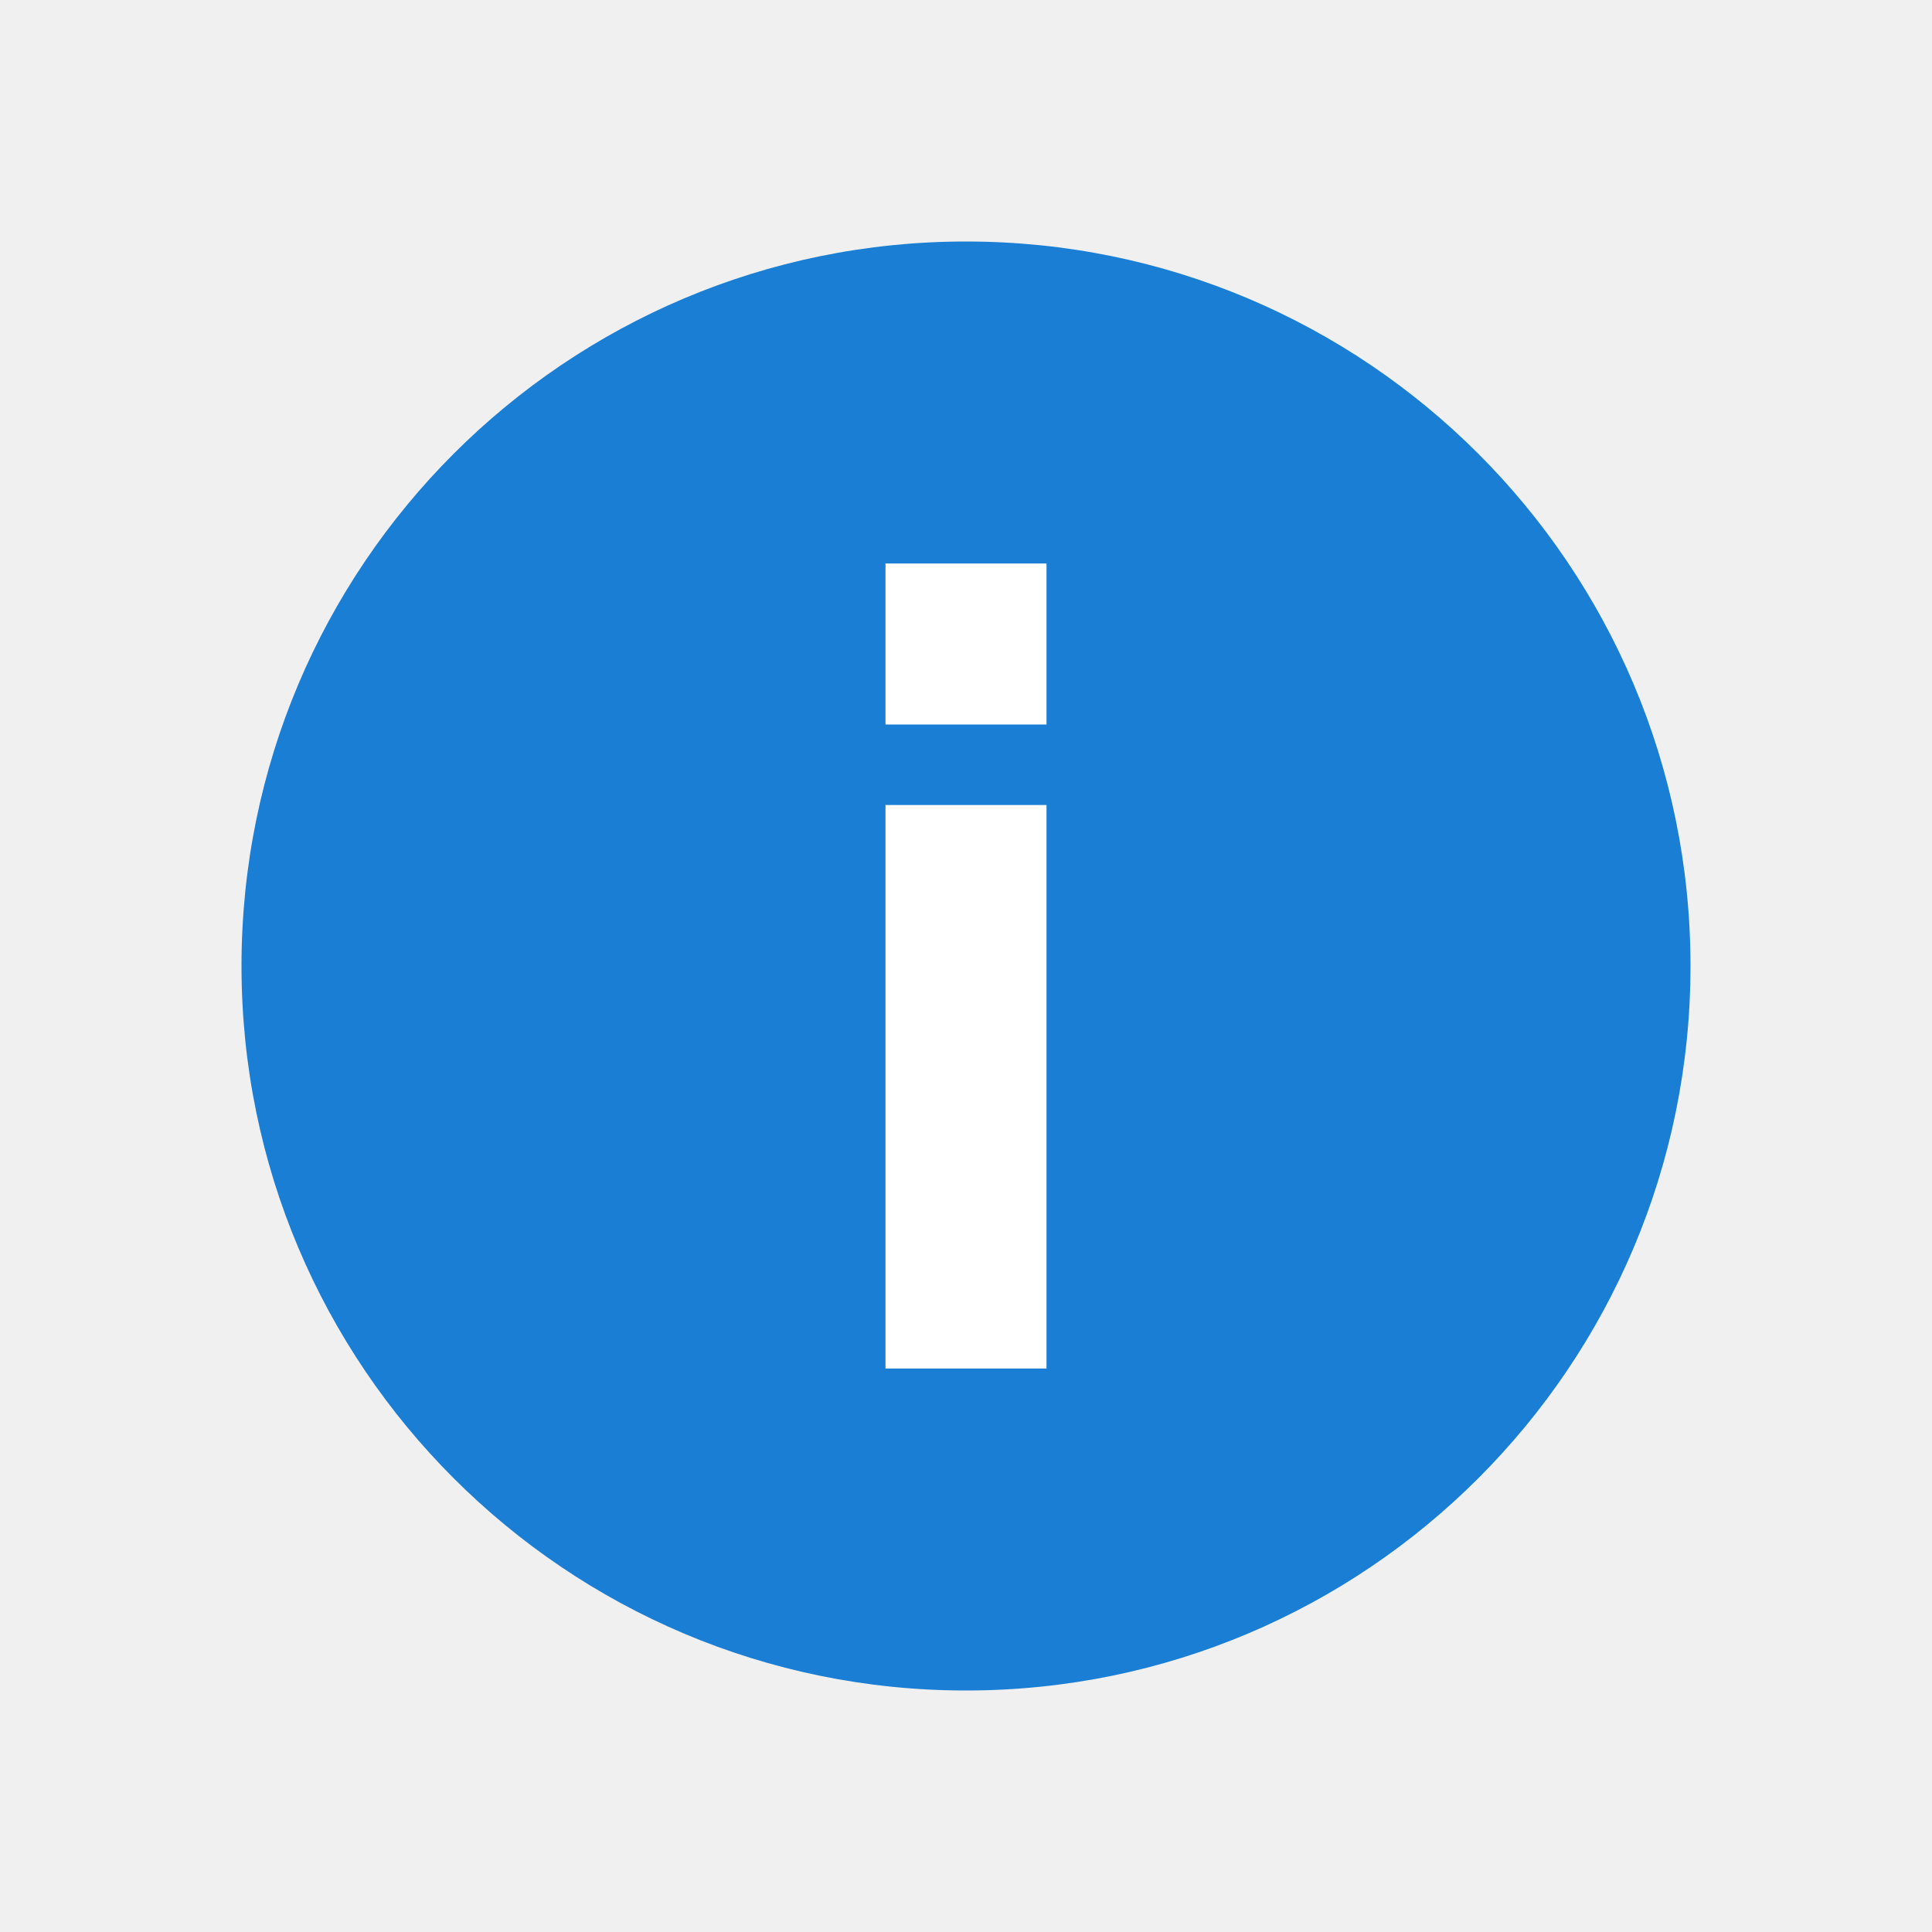
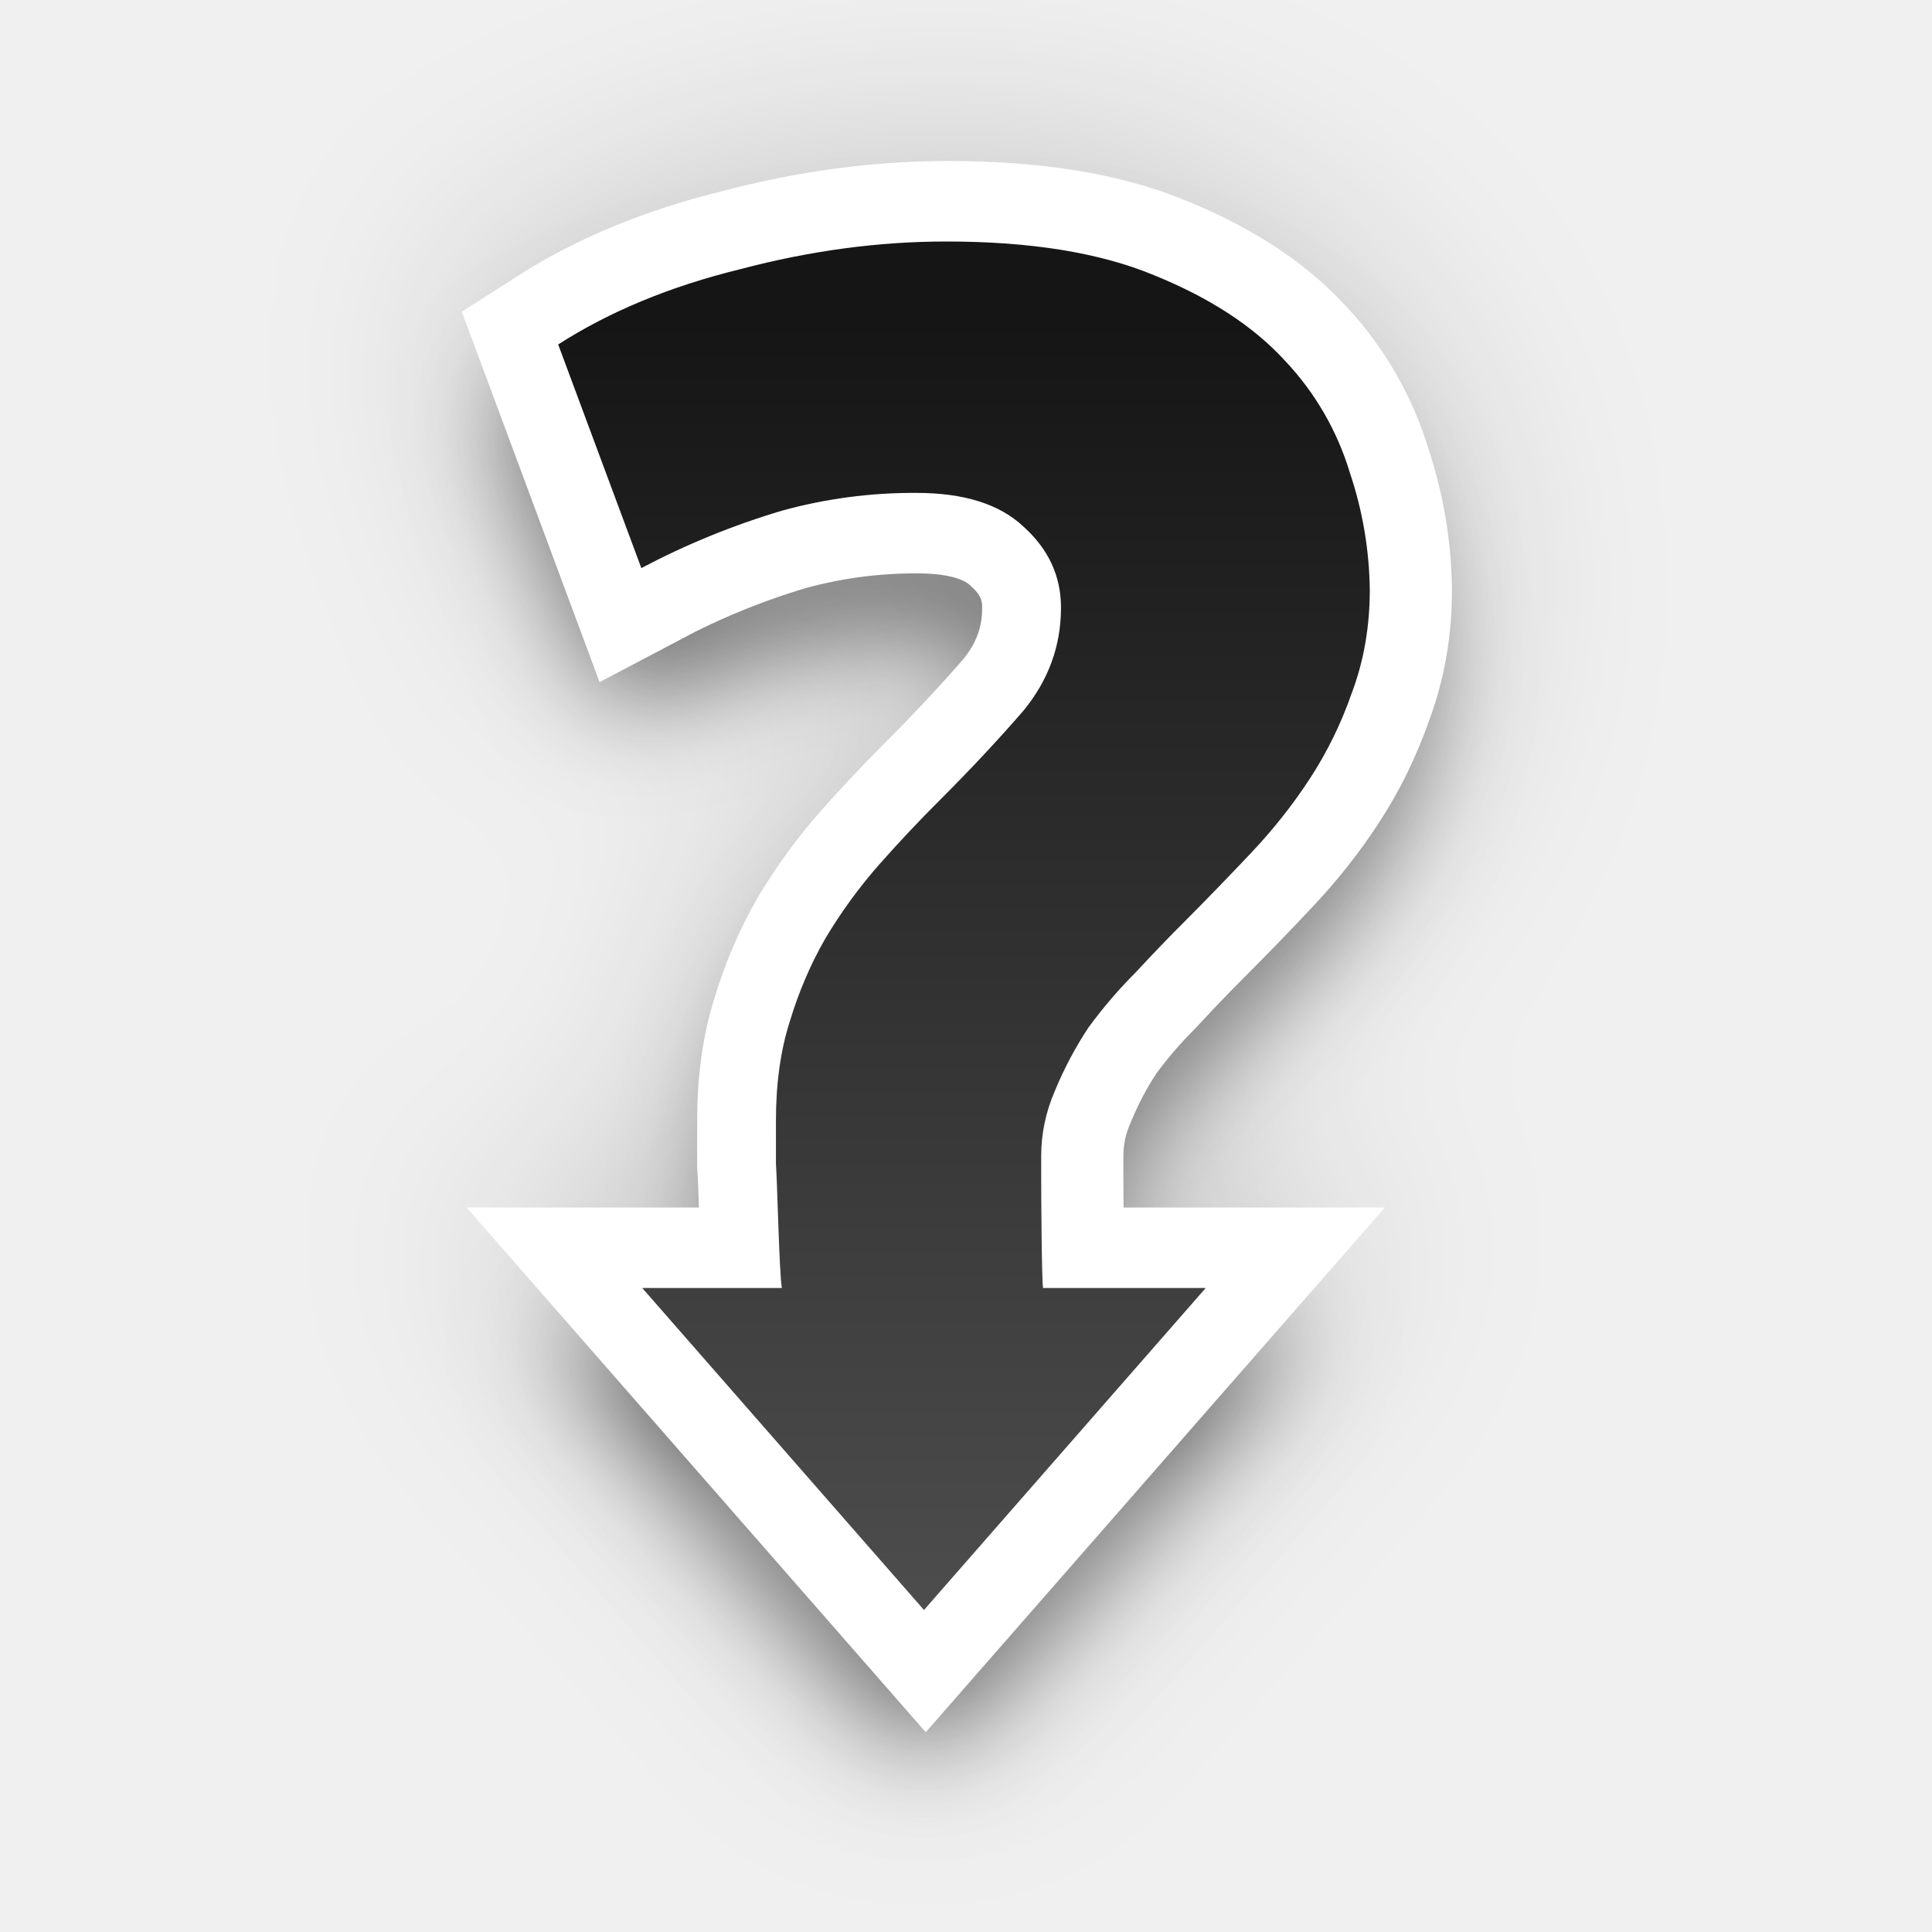
- <svg xmlns="http://www.w3.org/2000/svg" height="24" width="24">
-   <circle cx="12" cy="12" r="9" fill="#1a7fd4" />
-   <path d="M11 7v2h2V7zm0 3v7h2v-7z" fill="#fff" />
+ <svg xmlns="http://www.w3.org/2000/svg" xmlns:xlink="http://www.w3.org/1999/xlink" height="24" width="24">
+   <defs>
+     <linearGradient id="a">
+       <stop offset="0" stop-color="#4d4d4d" />
+       <stop offset="1" stop-color="#151515" />
+     </linearGradient>
+     <linearGradient xlink:href="#a" id="d" x1="27.496" y1="235.504" x2="43.496" y2="235.504" gradientUnits="userSpaceOnUse" gradientTransform="rotate(-90 -84.015 131.51)" />
+     <filter id="b" x="-.322" width="1.645" y="-.191" height="1.382" color-interpolation-filters="sRGB">
+       <feGaussianBlur stdDeviation="1.354" />
+     </filter>
+     <filter id="c" x="-.161" width="1.322" y="-.096" height="1.191" color-interpolation-filters="sRGB">
+       <feGaussianBlur stdDeviation=".677" />
+     </filter>
+   </defs>
+   <path style="line-height:1000%;-inkscape-font-specification:'Ubuntu Bold';font-variant-ligatures:normal;font-variant-position:normal;font-variant-caps:normal;font-variant-numeric:normal;font-variant-alternates:normal;font-feature-settings:normal;text-indent:0;text-align:start;text-decoration-line:none;text-decoration-style:solid;text-decoration-color:#000;text-transform:none;text-orientation:mixed;white-space:normal;shape-padding:0;isolation:auto;mix-blend-mode:normal;solid-color:#000;solid-opacity:1" d="M11.754 2c-.923 0-1.86.127-2.803.375-.956.235-1.813.586-2.556 1.062l-.68.436 1.707 4.586 1.002-.512a8.646 8.646 0 011.56-.64c.43-.121.893-.184 1.4-.184.434 0 .589.095.641.145l.01.01.012.01c.137.122.133.131.133.261 0 .256-.06.424-.237.639-.29.335-.612.68-.97 1.039a18.87 18.87 0 00-.807.857 7.175 7.175 0 00-.77 1.059l-.003.006-.004.006c-.22.38-.397.793-.532 1.232v.004a5.029 5.029 0 00-.218 1.528v.581l.004.041c-.002-.015.01.256.017.459H5.775l5.704 6.52L17.182 15h-3.244l-.004-.344v-.295c0-.142.025-.27.087-.412l.004-.01.004-.01c.088-.213.195-.409.317-.594.146-.197.302-.382.474-.554l.014-.014.012-.014c.206-.222.404-.427.59-.613.27-.27.546-.555.83-.855.317-.336.601-.695.85-1.077.253-.39.457-.812.613-1.255.19-.51.287-1.06.287-1.625a5.72 5.72 0 00-.293-1.743 4.523 4.523 0 00-1.032-1.789c-.515-.558-1.187-.983-1.974-1.302h-.002C13.874 2.146 12.89 2 11.754 2zm0 2c.96 0 1.695.133 2.197.342l.004.002.004.002c.586.237.994.515 1.264.806.301.327.484.654.586 1.004l.003.014.006.014c.137.424.198.805.198 1.144a2.6 2.6 0 01-.159.928l-.005.012-.004.011c-.106.304-.24.581-.409.84a5.582 5.582 0 01-.627.791c-.273.29-.536.562-.79.817-.2.199-.405.414-.616.64l-.008.008a6.93 6.93 0 00-.681.795l-.014.018-.012.02a5.512 5.512 0 00-.504.949c-.165.38-.253.792-.253 1.205v.295a77.477 77.477 0 00.013 1.134l.006.172c.002.051-.009.045.018.203l.14.834h.664l-1.296 1.482L10.182 17h.752l-.24-1.195c.032.16 0-.013-.007-.139-.006-.126-.011-.293-.017-.46-.011-.304-.017-.539-.031-.747v-.541c0-.376.047-.682.125-.926l.002-.006.002-.006c.094-.309.21-.58.35-.82l.001-.002a5.14 5.14 0 01.547-.75 16.9 16.9 0 01.72-.768 21.77 21.77 0 001.085-1.158l.006-.01.008-.008a3.033 3.033 0 00.695-1.916c0-.651-.316-1.305-.795-1.74-.536-.499-1.258-.686-2-.686-.673 0-1.324.084-1.943.258-.282.08-.599.245-.895.363l-.344-.923c.39-.182.742-.386 1.23-.506l.009-.002.01-.002A9.019 9.019 0 0111.753 4z" color="#000" font-weight="700" font-family="Ubuntu" letter-spacing="0" word-spacing="0" overflow="visible" opacity=".2" filter="url(#b)" enable-background="accumulate" />
+   <path style="line-height:1000%;-inkscape-font-specification:'Ubuntu Bold';font-variant-ligatures:normal;font-variant-position:normal;font-variant-caps:normal;font-variant-numeric:normal;font-variant-alternates:normal;font-feature-settings:normal;text-indent:0;text-align:start;text-decoration-line:none;text-decoration-style:solid;text-decoration-color:#000;text-transform:none;text-orientation:mixed;white-space:normal;shape-padding:0;isolation:auto;mix-blend-mode:normal;solid-color:#000;solid-opacity:1" d="M11.754 3.5c-.88 0-1.773.12-2.678.357-.914.225-1.72.557-2.412 1l-.34.22 1.371 3.68.5-.255c.617-.316 1.17-.542 1.653-.678a5.647 5.647 0 011.537-.201c.511 0 .81.117.984.281l.006.004.004.006c.224.201.3.373.3.635 0 .366-.106.662-.35.959v.002c-.301.348-.635.703-1.003 1.07-.27.27-.532.55-.785.836-.267.303-.506.63-.717.983l-.002.004-.002.004c-.2.345-.361.722-.486 1.13v.003c-.133.418-.195.879-.195 1.378v.563l.002.02c.003.036.016.417.029.76l.01.24H6.877l4.602 5.259 4.601-5.26h-2.639c0-.058 0-.106-.002-.166a86.365 86.365 0 01-.005-.678v-.295c0-.21.042-.409.13-.611l.002-.006.002-.006c.102-.248.225-.478.37-.695 0-.001 0-.003.002-.004.161-.219.337-.421.527-.612l.006-.006.008-.008c.21-.226.41-.435.601-.627.266-.266.54-.547.82-.845.298-.316.565-.65.795-1.004a5.37 5.37 0 00.567-1.16c.168-.451.252-.938.252-1.45 0-.514-.093-1.048-.268-1.593a4.015 4.015 0 00-.924-1.6c-.454-.492-1.06-.879-1.799-1.178h-.002c-.756-.313-1.676-.457-2.77-.457zm0 1c1.005 0 1.801.135 2.389.379l.002.002h.002c.637.258 1.111.574 1.443.933.347.377.574.772.7 1.202l.001.008.002.008c.15.466.223.897.223 1.297 0 .404-.066.769-.192 1.103l-.002.006-.002.006c-.118.34-.272.654-.462.947a6.086 6.086 0 01-.682.864c-.276.292-.543.568-.8.826-.199.198-.405.413-.616.64-.231.231-.443.48-.639.746l-.008.008-.006.01a5.026 5.026 0 00-.462.872c-.14.32-.211.661-.211 1.005v.295a78.447 78.447 0 00.013 1.123l.004.163c.002.045 0 .055.014.14l.068.418h1.342l-2.396 2.737L9.082 17.5h1.24l-.119-.598c.012.06-.007-.08-.014-.21l-.02-.47c-.01-.32-.018-.597-.03-.763v-.541c0-.418.052-.774.148-1.076v-.004l.002-.002a4.42 4.42 0 01.395-.922l.002-.002c.182-.303.381-.582.605-.836.239-.27.487-.534.742-.79.385-.383.738-.76 1.059-1.132l.004-.004.002-.004a2.494 2.494 0 00.582-1.598c0-.522-.235-1.016-.63-1.373-.415-.39-.999-.552-1.665-.552-.632 0-1.235.079-1.807.24-.407.114-.867.33-1.322.537l-.688-1.85c.518-.287 1.065-.553 1.747-.72l.003-.002h.004a9.5 9.5 0 012.432-.328z" color="#000" font-weight="700" font-family="Ubuntu" letter-spacing="0" word-spacing="0" overflow="visible" opacity=".6" filter="url(#c)" enable-background="accumulate" />
+   <path style="line-height:1000%;-inkscape-font-specification:'Ubuntu Bold'" d="M11.775 3c-.836 0-1.69.114-2.558.344-.87.213-1.623.525-2.262.935l1.033 2.778a9.571 9.571 0 011.746-.713 6.145 6.145 0 011.672-.221c.59 0 1.033.14 1.328.418.312.279.467.614.467 1.008 0 .475-.155.902-.467 1.28-.311.36-.656.728-1.033 1.105a17.88 17.88 0 00-.764.812 6.16 6.16 0 00-.662.91c-.18.312-.328.656-.443 1.033-.115.361-.172.77-.172 1.229v.541c.017.197.042 1.377.074 1.541H8l3.5 4 3.5-4h-2.021c-.017-.098-.024-1.213-.024-1.344v-.295c0-.278.057-.55.172-.812.115-.279.254-.541.418-.787.18-.246.377-.475.59-.688.213-.23.418-.444.615-.64.262-.263.532-.541.81-.836.28-.295.526-.606.739-.934.213-.328.384-.68.515-1.057.148-.393.223-.82.223-1.279a4.73 4.73 0 00-.246-1.451 3.495 3.495 0 00-.812-1.402c-.394-.427-.935-.778-1.624-1.057-.672-.279-1.53-.418-2.58-.418z" font-weight="700" font-family="Ubuntu" letter-spacing="0" word-spacing="0" fill="#fff" stroke="#fff" stroke-width="2" />
+   <path d="M11.754 3c-.836 0-1.69.114-2.559.344-.869.213-1.622.525-2.261.935l1.033 2.778a9.571 9.571 0 011.746-.713 6.145 6.145 0 011.672-.221c.59 0 1.033.14 1.328.418.311.279.467.614.467 1.008 0 .475-.156.902-.467 1.28-.312.36-.656.728-1.033 1.105-.263.262-.518.533-.764.812a6.16 6.16 0 00-.662.91c-.18.312-.329.656-.443 1.033-.115.361-.172.77-.172 1.229v.541c.016.197.041 1.377.074 1.541H7.978l3.5 4 3.5-4h-2.021c-.017-.098-.023-1.213-.023-1.344v-.295c0-.278.057-.55.171-.812.115-.279.255-.541.418-.787.18-.246.377-.475.59-.688.213-.23.419-.444.616-.64.262-.263.531-.541.81-.836.279-.295.525-.606.738-.934.213-.328.385-.68.516-1.057.148-.393.223-.82.223-1.279a4.73 4.73 0 00-.246-1.451 3.495 3.495 0 00-.813-1.402c-.393-.427-.934-.778-1.623-1.057-.672-.279-1.53-.418-2.58-.418z" style="line-height:1000%;-inkscape-font-specification:'Ubuntu Bold'" font-weight="700" font-family="Ubuntu" letter-spacing="0" word-spacing="0" fill="url(#d)" />
</svg>
